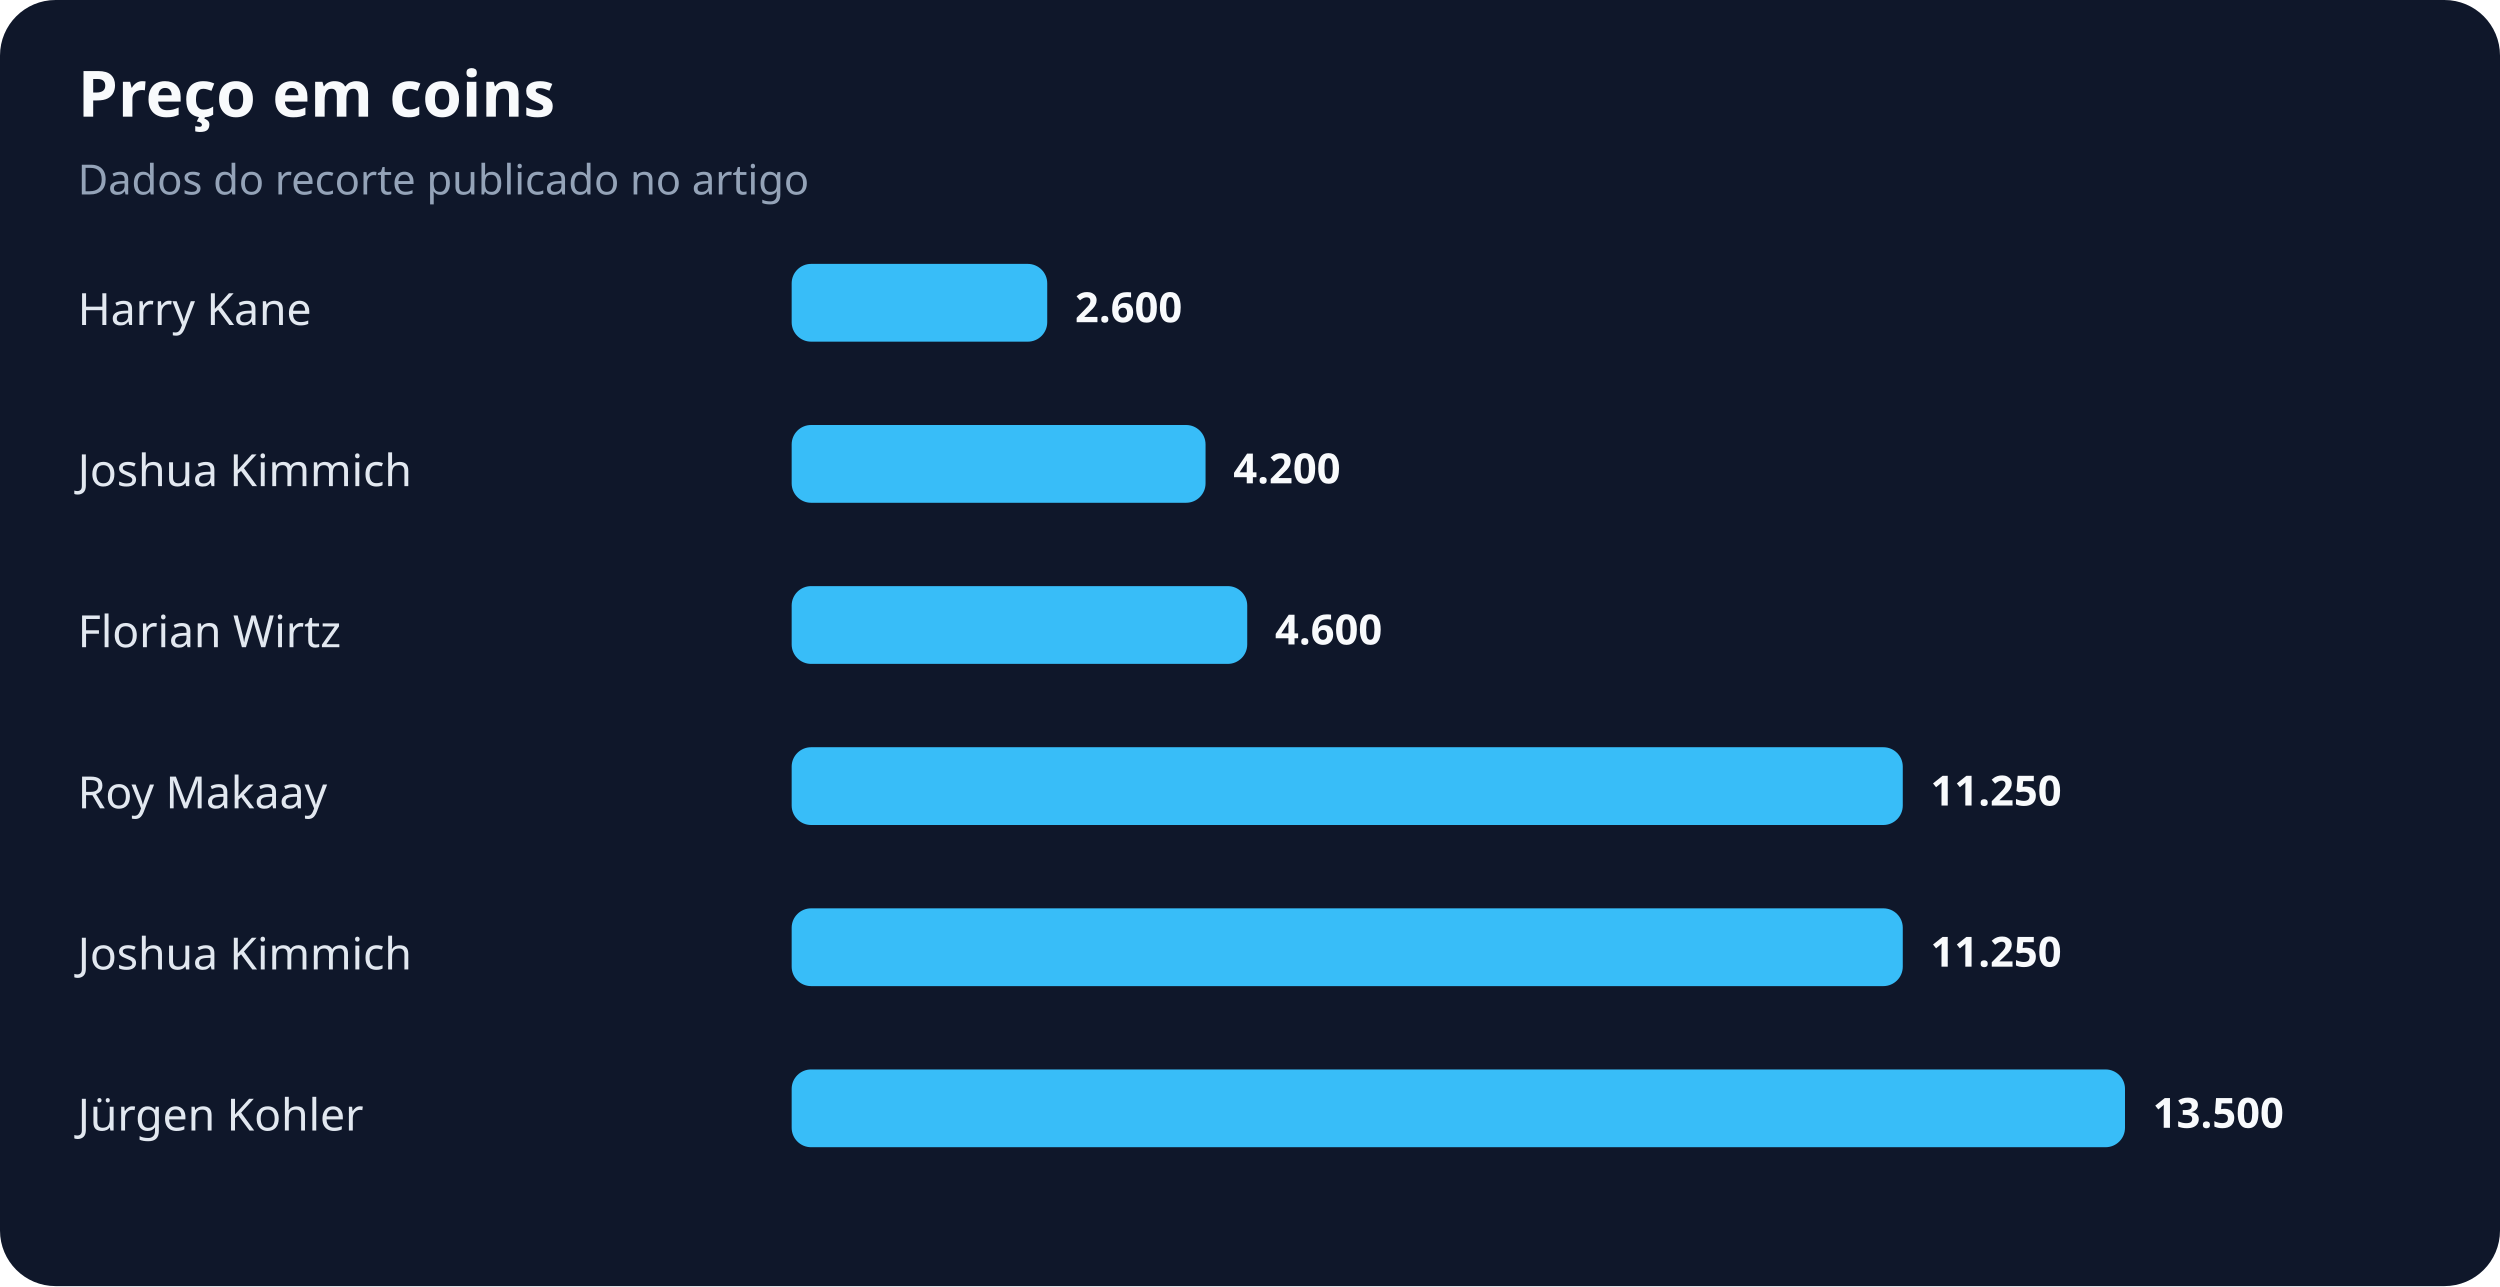
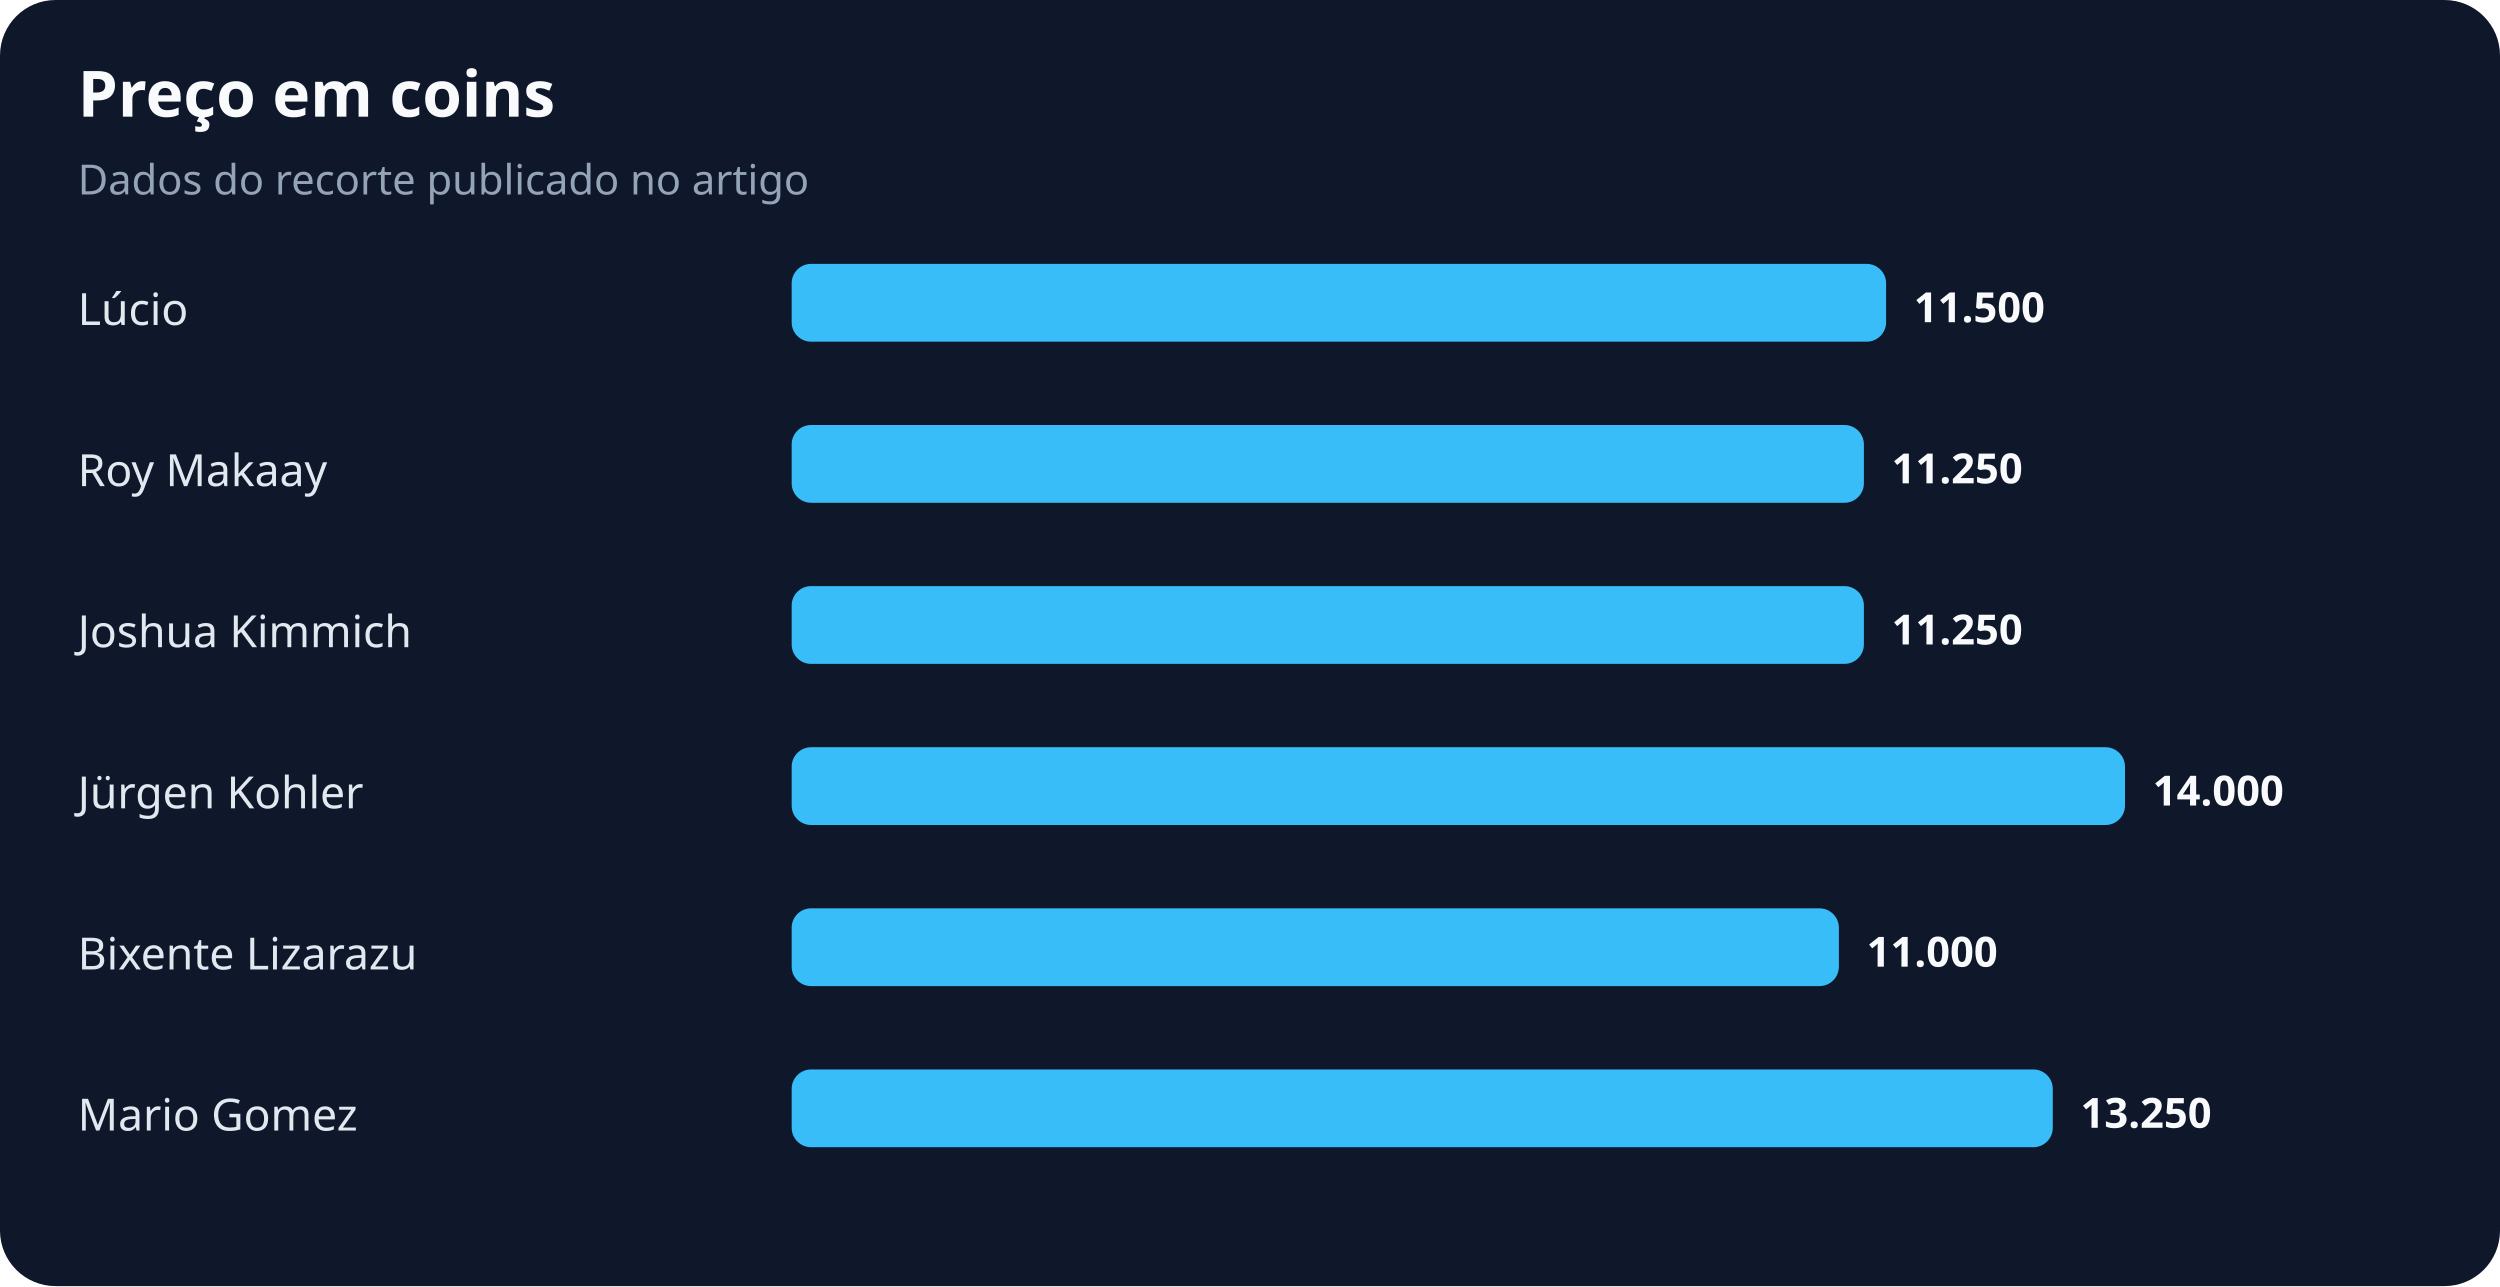
<svg xmlns="http://www.w3.org/2000/svg" width="900" height="463" viewBox="0 0 900 463" role="img" aria-labelledby="title desc">
  <rect width="100%" height="100%" rx="20" fill="#0f172a" />
  <text x="28" y="42" fill="#f8fafc" font-family="system-ui,sans-serif" font-size="23" font-weight="700">Preço em coins</text>
  <text x="28" y="70" fill="#94a3b8" font-family="system-ui,sans-serif" font-size="15">Dados do recorte publicado no artigo</text>
-   <text x="28" y="117" fill="#e2e8f0" font-family="system-ui,sans-serif" font-size="16">Harry Kane</text>
-   <rect x="285" y="95" width="92" height="28" rx="7" fill="#38bdf8" />
-   <text x="387" y="116" fill="#f8fafc" font-family="system-ui,sans-serif" font-size="15" font-weight="700">2.600</text>
-   <text x="28" y="175" fill="#e2e8f0" font-family="system-ui,sans-serif" font-size="16">Joshua Kimmich</text>
-   <rect x="285" y="153" width="149" height="28" rx="7" fill="#38bdf8" />
-   <text x="444" y="174" fill="#f8fafc" font-family="system-ui,sans-serif" font-size="15" font-weight="700">4.200</text>
-   <text x="28" y="233" fill="#e2e8f0" font-family="system-ui,sans-serif" font-size="16">Florian Wirtz</text>
-   <rect x="285" y="211" width="164" height="28" rx="7" fill="#38bdf8" />
-   <text x="459" y="232" fill="#f8fafc" font-family="system-ui,sans-serif" font-size="15" font-weight="700">4.600</text>
-   <text x="28" y="291" fill="#e2e8f0" font-family="system-ui,sans-serif" font-size="16">Roy Makaay</text>
-   <rect x="285" y="269" width="400" height="28" rx="7" fill="#38bdf8" />
-   <text x="695" y="290" fill="#f8fafc" font-family="system-ui,sans-serif" font-size="15" font-weight="700">11.250</text>
-   <text x="28" y="349" fill="#e2e8f0" font-family="system-ui,sans-serif" font-size="16">Joshua Kimmich</text>
-   <rect x="285" y="327" width="400" height="28" rx="7" fill="#38bdf8" />
-   <text x="695" y="348" fill="#f8fafc" font-family="system-ui,sans-serif" font-size="15" font-weight="700">11.250</text>
-   <text x="28" y="407" fill="#e2e8f0" font-family="system-ui,sans-serif" font-size="16">Jürgen Kohler</text>
-   <rect x="285" y="385" width="480" height="28" rx="7" fill="#38bdf8" />
-   <text x="775" y="406" fill="#f8fafc" font-family="system-ui,sans-serif" font-size="15" font-weight="700">13.500</text>
+   <text x="28" y="117" fill="#e2e8f0" font-family="system-ui,sans-serif" font-size="16">Lúcio</text>
+   <rect x="285" y="95" width="394" height="28" rx="7" fill="#38bdf8" />
+   <text x="689" y="116" fill="#f8fafc" font-family="system-ui,sans-serif" font-size="15" font-weight="700">11.500</text>
+   <text x="28" y="175" fill="#e2e8f0" font-family="system-ui,sans-serif" font-size="16">Roy Makaay</text>
+   <rect x="285" y="153" width="386" height="28" rx="7" fill="#38bdf8" />
+   <text x="681" y="174" fill="#f8fafc" font-family="system-ui,sans-serif" font-size="15" font-weight="700">11.250</text>
+   <text x="28" y="233" fill="#e2e8f0" font-family="system-ui,sans-serif" font-size="16">Joshua Kimmich</text>
+   <rect x="285" y="211" width="386" height="28" rx="7" fill="#38bdf8" />
+   <text x="681" y="232" fill="#f8fafc" font-family="system-ui,sans-serif" font-size="15" font-weight="700">11.250</text>
+   <text x="28" y="291" fill="#e2e8f0" font-family="system-ui,sans-serif" font-size="16">Jürgen Kohler</text>
+   <rect x="285" y="269" width="480" height="28" rx="7" fill="#38bdf8" />
+   <text x="775" y="290" fill="#f8fafc" font-family="system-ui,sans-serif" font-size="15" font-weight="700">14.000</text>
+   <text x="28" y="349" fill="#e2e8f0" font-family="system-ui,sans-serif" font-size="16">Bixente Lizarazu</text>
+   <rect x="285" y="327" width="377" height="28" rx="7" fill="#38bdf8" />
+   <text x="672" y="348" fill="#f8fafc" font-family="system-ui,sans-serif" font-size="15" font-weight="700">11.000</text>
+   <text x="28" y="407" fill="#e2e8f0" font-family="system-ui,sans-serif" font-size="16">Mario Gomez</text>
+   <rect x="285" y="385" width="454" height="28" rx="7" fill="#38bdf8" />
+   <text x="749" y="406" fill="#f8fafc" font-family="system-ui,sans-serif" font-size="15" font-weight="700">13.250</text>
</svg>
